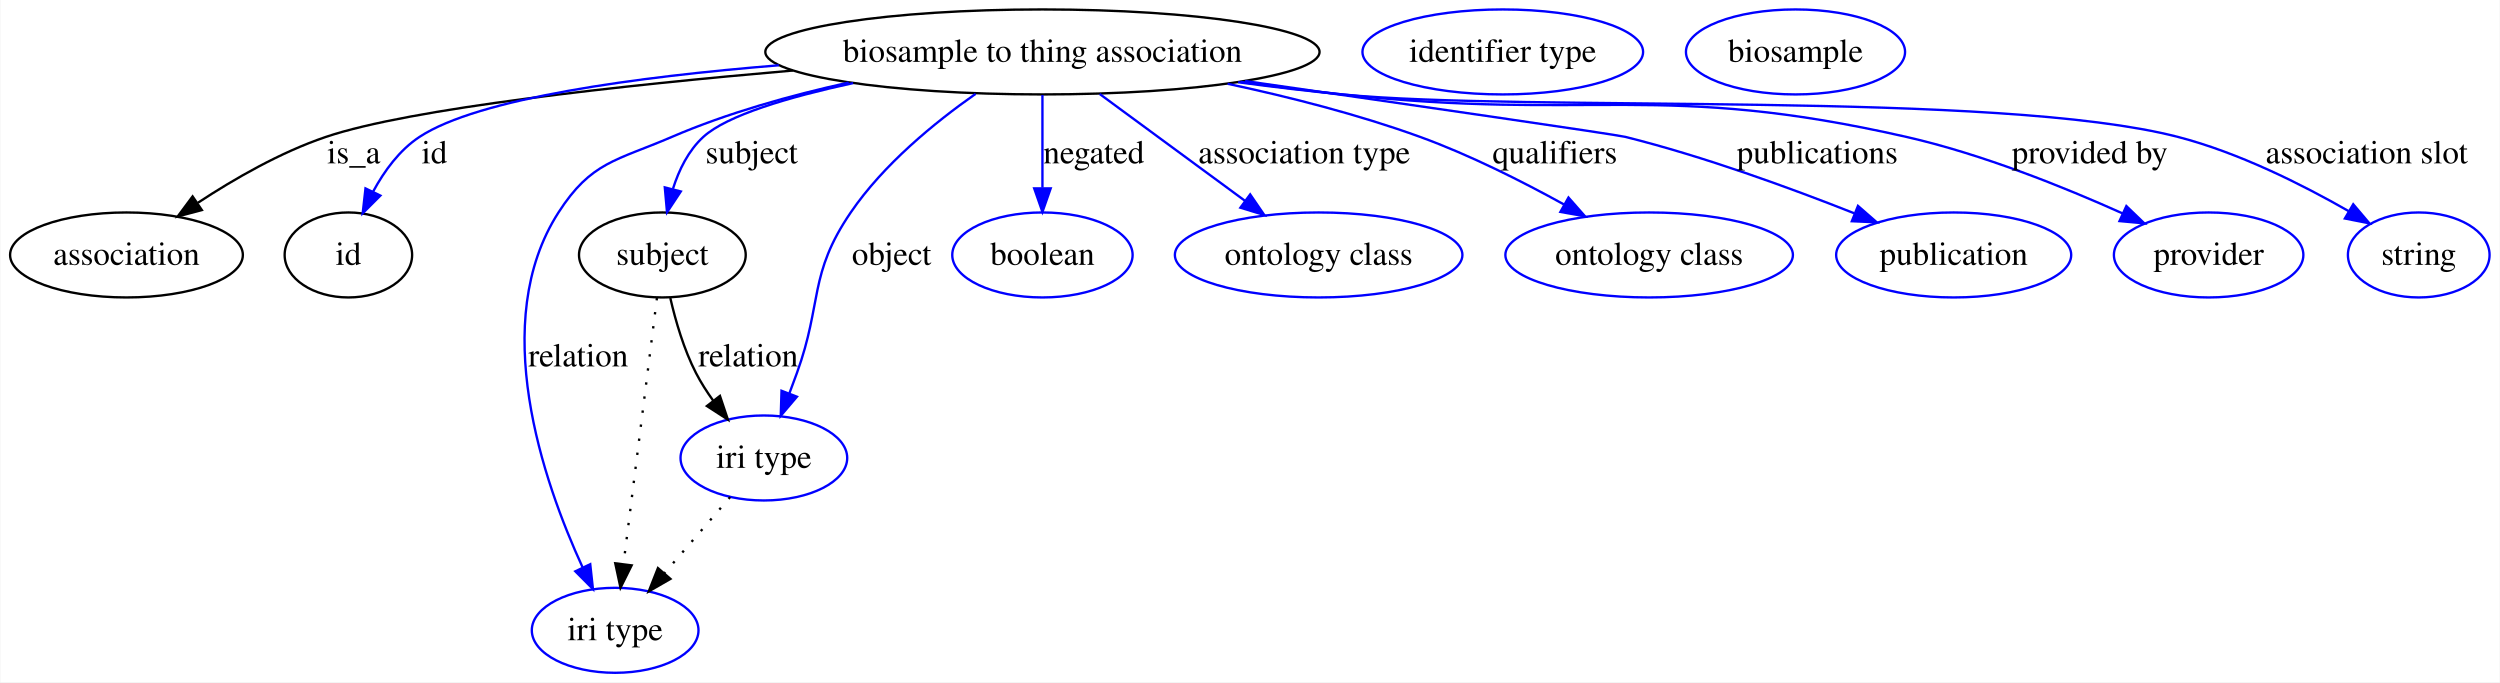
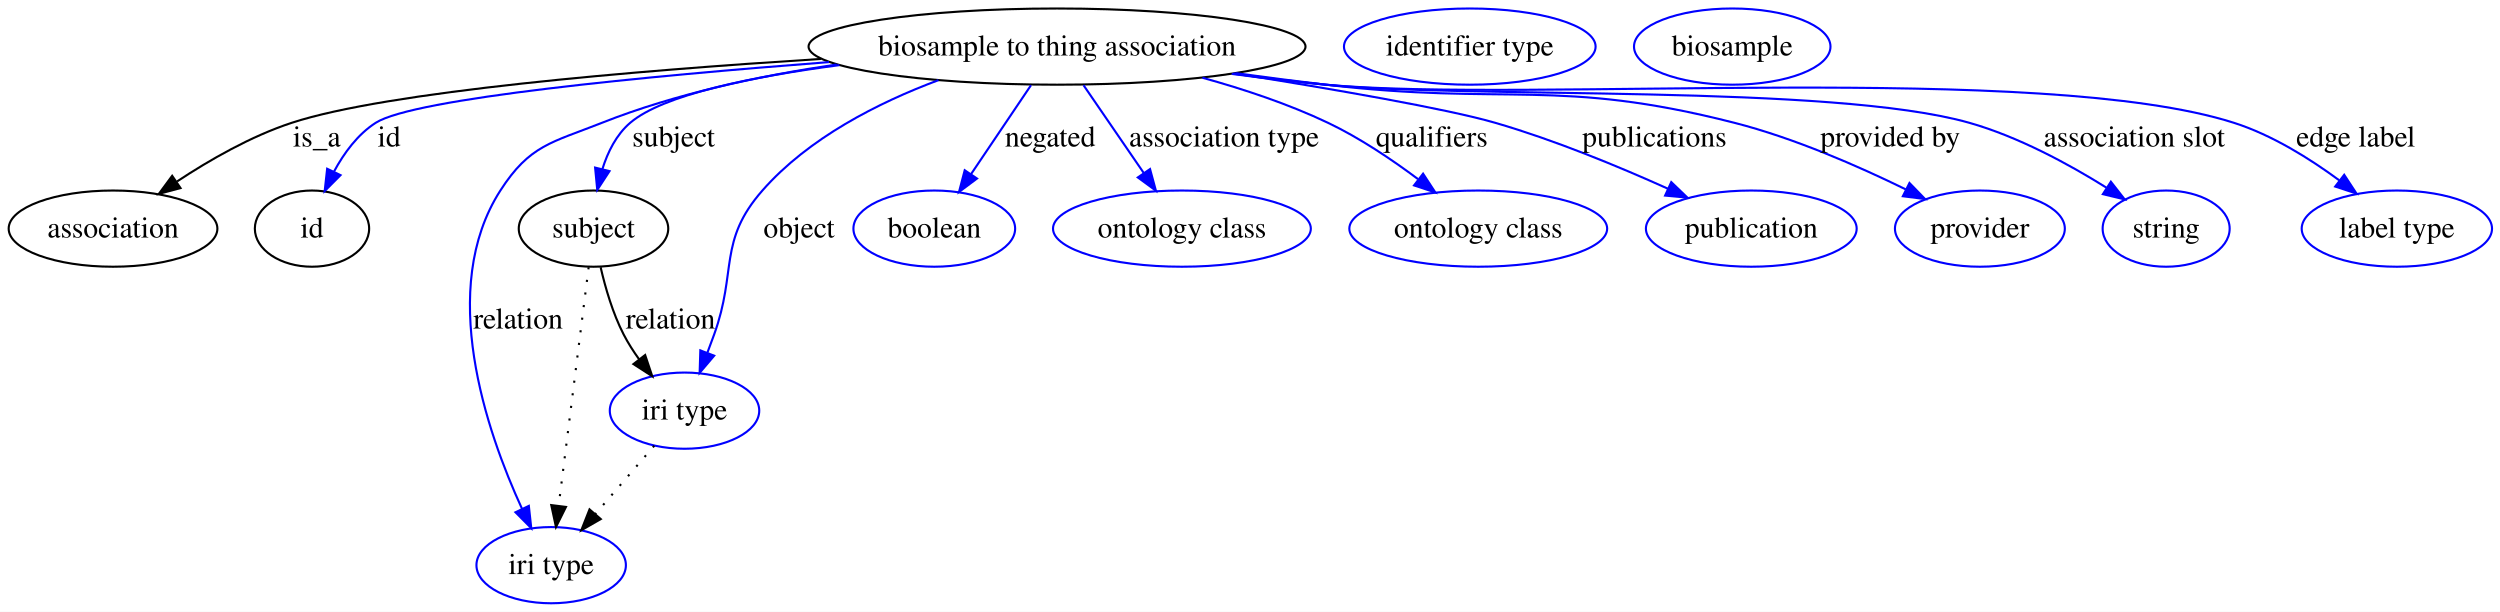
- <svg xmlns="http://www.w3.org/2000/svg" width="1059pt" height="289pt" viewBox="0.00 0.00 1058.65 289.00">
+ <svg xmlns="http://www.w3.org/2000/svg" width="1181pt" height="289pt" viewBox="0.00 0.00 1181.13 289.00">
  <g id="graph0" class="graph" transform="scale(1 1) rotate(0) translate(4 285)">
-     <polygon fill="#ffffff" stroke="transparent" points="-4,4 -4,-285 1054.652,-285 1054.652,4 -4,4" />
+     <polygon fill="#ffffff" stroke="transparent" points="-4,4 -4,-285 1177.131,-285 1177.131,4 -4,4" />
    <g id="node1" class="node">
-       <ellipse fill="none" stroke="#000000" cx="437.401" cy="-263" rx="117.384" ry="18" />
-       <text text-anchor="middle" x="437.401" y="-258.8" font-family="Times,serif" font-size="14.00" fill="#000000">biosample to thing association</text>
+       <ellipse fill="none" stroke="#000000" cx="495.401" cy="-263" rx="117.384" ry="18" />
+       <text text-anchor="middle" x="495.401" y="-258.8" font-family="Times,serif" font-size="14.00" fill="#000000">biosample to thing association</text>
    </g>
    <g id="node2" class="node">
      <ellipse fill="none" stroke="#000000" cx="49.401" cy="-177" rx="49.303" ry="18" />
      <text text-anchor="middle" x="49.401" y="-172.8" font-family="Times,serif" font-size="14.00" fill="#000000">association</text>
    </g>
    <g id="edge1" class="edge">
-       <path fill="none" stroke="#000000" d="M331.66,-255.127C259.033,-248.833 169.541,-239.078 133.85,-227 114.692,-220.517 95.144,-209.296 79.686,-199.125" />
-       <polygon fill="#000000" stroke="#000000" points="81.334,-196.013 71.092,-193.301 77.407,-201.808 81.334,-196.013" />
+       <path fill="none" stroke="#000000" d="M383.895,-257.178C295.206,-251.569 178.804,-241.743 133.85,-227 114.632,-220.697 95.079,-209.489 79.635,-199.28" />
+       <polygon fill="#000000" stroke="#000000" points="81.284,-196.169 71.049,-193.429 77.342,-201.953 81.284,-196.169" />
      <text text-anchor="middle" x="145.677" y="-215.8" font-family="Times,serif" font-size="14.00" fill="#000000">is_a</text>
    </g>
    <g id="node3" class="node">
      <ellipse fill="none" stroke="#000000" cx="143.401" cy="-177" rx="27" ry="18" />
      <text text-anchor="middle" x="143.401" y="-172.8" font-family="Times,serif" font-size="14.00" fill="#000000">id</text>
    </g>
    <g id="edge2" class="edge">
-       <path fill="none" stroke="#0000ff" d="M325.745,-257.347C265.495,-252.446 198.471,-243.43 173.512,-227 165.059,-221.435 158.618,-212.602 153.907,-203.898" />
-       <polygon fill="#0000ff" stroke="#0000ff" points="156.952,-202.155 149.459,-194.665 150.645,-205.193 156.952,-202.155" />
+       <path fill="none" stroke="#0000ff" d="M387.672,-255.68C301.245,-249.027 191.471,-238.513 173.512,-227 164.992,-221.538 158.537,-212.728 153.832,-204.013" />
+       <polygon fill="#0000ff" stroke="#0000ff" points="156.875,-202.264 149.399,-194.757 150.562,-205.288 156.875,-202.264" />
      <text text-anchor="middle" x="179.846" y="-215.8" font-family="Times,serif" font-size="14.00" fill="#000000">id</text>
    </g>
    <g id="node5" class="node">
      <ellipse fill="none" stroke="#000000" cx="276.401" cy="-177" rx="35.313" ry="18" />
      <text text-anchor="middle" x="276.401" y="-172.8" font-family="Times,serif" font-size="14.00" fill="#000000">subject</text>
    </g>
    <g id="edge3" class="edge">
-       <path fill="none" stroke="#0000ff" d="M357.203,-249.798C329.907,-243.881 303.751,-236.157 293.746,-227 287.456,-221.242 283.447,-213.087 280.892,-205.03" />
-       <polygon fill="#0000ff" stroke="#0000ff" points="284.216,-203.901 278.371,-195.065 277.43,-205.618 284.216,-203.901" />
+       <path fill="none" stroke="#0000ff" d="M392.6,-254.245C351.019,-248.78 309.195,-240.192 293.746,-227 287.189,-221.401 283.109,-213.188 280.57,-205.03" />
+       <polygon fill="#0000ff" stroke="#0000ff" points="283.961,-204.161 278.176,-195.285 277.163,-205.831 283.961,-204.161" />
      <text text-anchor="middle" x="314.229" y="-215.8" font-family="Times,serif" font-size="14.00" fill="#000000">subject</text>
    </g>
    <g id="node7" class="node">
      <ellipse fill="none" stroke="#0000ff" cx="256.401" cy="-18" rx="35.305" ry="18" />
      <text text-anchor="middle" x="256.401" y="-13.8" font-family="Times,serif" font-size="14.00" fill="#000000">iri type</text>
    </g>
    <g id="edge4" class="edge">
-       <path fill="none" stroke="#0000ff" d="M355.345,-250.048C330.66,-244.607 303.902,-237.122 280.401,-227 256.853,-216.857 246.276,-216.561 232.401,-195 202.594,-148.679 225.705,-81.424 242.649,-44.586" />
+       <path fill="none" stroke="#0000ff" d="M391.301,-254.549C355.285,-249.3 315.238,-240.791 280.401,-227 256.562,-217.562 246.276,-216.561 232.401,-195 202.594,-148.679 225.705,-81.424 242.649,-44.586" />
      <polygon fill="#0000ff" stroke="#0000ff" points="245.849,-46.008 247.002,-35.476 239.533,-42.99 245.849,-46.008" />
      <text text-anchor="middle" x="240.781" y="-129.8" font-family="Times,serif" font-size="14.00" fill="#000000">relation</text>
    </g>
    <g id="node8" class="node">
      <ellipse fill="none" stroke="#0000ff" cx="319.401" cy="-91" rx="35.305" ry="18" />
      <text text-anchor="middle" x="319.401" y="-86.8" font-family="Times,serif" font-size="14.00" fill="#000000">iri type</text>
    </g>
    <g id="edge5" class="edge">
-       <path fill="none" stroke="#0000ff" d="M409.11,-245.259C391.677,-233.034 370.078,-215.357 356.195,-195 338.235,-168.667 344.246,-156.973 333.401,-127 332.396,-124.222 331.322,-121.333 330.233,-118.454" />
+       <path fill="none" stroke="#0000ff" d="M439.384,-247.15C410.995,-236.544 378.007,-219.874 356.195,-195 335.179,-171.035 344.246,-156.973 333.401,-127 332.396,-124.222 331.322,-121.333 330.233,-118.454" />
      <polygon fill="#0000ff" stroke="#0000ff" points="333.407,-116.957 326.548,-108.882 326.874,-119.472 333.407,-116.957" />
      <text text-anchor="middle" x="373.505" y="-172.8" font-family="Times,serif" font-size="14.00" fill="#000000">object</text>
    </g>
    <g id="node9" class="node">
      <ellipse fill="none" stroke="#0000ff" cx="437.401" cy="-177" rx="38.202" ry="18" />
      <text text-anchor="middle" x="437.401" y="-172.8" font-family="Times,serif" font-size="14.00" fill="#000000">boolean</text>
    </g>
    <g id="edge6" class="edge">
-       <path fill="none" stroke="#0000ff" d="M437.401,-244.762C437.401,-233.36 437.401,-218.434 437.401,-205.494" />
-       <polygon fill="#0000ff" stroke="#0000ff" points="440.902,-205.212 437.401,-195.212 433.902,-205.212 440.902,-205.212" />
-       <text text-anchor="middle" x="459.167" y="-215.8" font-family="Times,serif" font-size="14.00" fill="#000000">negated</text>
+       <path fill="none" stroke="#0000ff" d="M483.101,-244.762C474.863,-232.547 463.898,-216.288 454.774,-202.759" />
+       <polygon fill="#0000ff" stroke="#0000ff" points="457.584,-200.666 449.091,-194.332 451.78,-204.58 457.584,-200.666" />
+       <text text-anchor="middle" x="492.167" y="-215.8" font-family="Times,serif" font-size="14.00" fill="#000000">negated</text>
    </g>
    <g id="node10" class="node">
      <ellipse fill="none" stroke="#0000ff" cx="554.402" cy="-177" rx="60.905" ry="18" />
      <text text-anchor="middle" x="554.402" y="-172.8" font-family="Times,serif" font-size="14.00" fill="#000000">ontology class</text>
    </g>
    <g id="edge7" class="edge">
-       <path fill="none" stroke="#0000ff" d="M461.644,-245.181C479.486,-232.066 503.891,-214.127 523.19,-199.942" />
-       <polygon fill="#0000ff" stroke="#0000ff" points="525.4,-202.661 531.384,-193.919 521.254,-197.021 525.4,-202.661" />
-       <text text-anchor="middle" x="548.307" y="-215.8" font-family="Times,serif" font-size="14.00" fill="#000000">association type</text>
+       <path fill="none" stroke="#0000ff" d="M507.914,-244.762C516.183,-232.709 527.153,-216.718 536.36,-203.298" />
+       <polygon fill="#0000ff" stroke="#0000ff" points="539.338,-205.143 542.11,-194.917 533.566,-201.183 539.338,-205.143" />
+       <text text-anchor="middle" x="574.307" y="-215.8" font-family="Times,serif" font-size="14.00" fill="#000000">association type</text>
    </g>
    <g id="node11" class="node">
      <ellipse fill="none" stroke="#0000ff" cx="694.402" cy="-177" rx="60.905" ry="18" />
      <text text-anchor="middle" x="694.402" y="-172.8" font-family="Times,serif" font-size="14.00" fill="#000000">ontology class</text>
    </g>
    <g id="edge8" class="edge">
-       <path fill="none" stroke="#0000ff" d="M515.857,-249.507C542.187,-243.888 571.445,-236.435 597.402,-227 618.327,-219.394 640.481,-208.235 658.326,-198.388" />
-       <polygon fill="#0000ff" stroke="#0000ff" points="660.231,-201.332 667.236,-193.383 656.803,-195.229 660.231,-201.332" />
-       <text text-anchor="middle" x="654.453" y="-215.8" font-family="Times,serif" font-size="14.00" fill="#000000">qualifiers</text>
+       <path fill="none" stroke="#0000ff" d="M564.059,-248.292C583.723,-242.862 604.847,-235.823 623.402,-227 638.336,-219.899 653.507,-209.703 665.97,-200.369" />
+       <polygon fill="#0000ff" stroke="#0000ff" points="668.337,-202.964 674.13,-194.094 664.069,-197.416 668.337,-202.964" />
+       <text text-anchor="middle" x="672.453" y="-215.8" font-family="Times,serif" font-size="14.00" fill="#000000">qualifiers</text>
    </g>
    <g id="node12" class="node">
      <ellipse fill="none" stroke="#0000ff" cx="823.402" cy="-177" rx="49.788" ry="18" />
      <text text-anchor="middle" x="823.402" y="-172.8" font-family="Times,serif" font-size="14.00" fill="#000000">publication</text>
    </g>
    <g id="edge9" class="edge">
-       <path fill="none" stroke="#0000ff" d="M523.228,-250.695C592.94,-240.668 680.381,-228.005 684.402,-227 717.639,-218.689 754.04,-205.436 781.252,-194.662" />
-       <polygon fill="#0000ff" stroke="#0000ff" points="782.859,-197.789 790.838,-190.819 780.254,-191.291 782.859,-197.789" />
-       <text text-anchor="middle" x="765.619" y="-215.8" font-family="Times,serif" font-size="14.00" fill="#000000">publications</text>
+       <path fill="none" stroke="#0000ff" d="M579.118,-250.346C625.991,-242.885 679.497,-233.637 702.402,-227 730.416,-218.883 760.748,-206.341 784.035,-195.849" />
+       <polygon fill="#0000ff" stroke="#0000ff" points="785.593,-198.985 793.234,-191.646 782.684,-192.618 785.593,-198.985" />
+       <text text-anchor="middle" x="777.619" y="-215.8" font-family="Times,serif" font-size="14.00" fill="#000000">publications</text>
    </g>
    <g id="node13" class="node">
      <ellipse fill="none" stroke="#0000ff" cx="931.402" cy="-177" rx="40.132" ry="18" />
      <text text-anchor="middle" x="931.402" y="-172.8" font-family="Times,serif" font-size="14.00" fill="#000000">provider</text>
    </g>
    <g id="edge10" class="edge">
-       <path fill="none" stroke="#0000ff" d="M521.33,-250.312C535.68,-248.37 550.454,-246.512 564.402,-245 670.304,-233.52 699.535,-250.64 803.402,-227 835.374,-219.723 869.91,-205.848 895.042,-194.557" />
-       <polygon fill="#0000ff" stroke="#0000ff" points="896.549,-197.716 904.188,-190.375 893.639,-191.35 896.549,-197.716" />
-       <text text-anchor="middle" x="881.034" y="-215.8" font-family="Times,serif" font-size="14.00" fill="#000000">provided by</text>
+       <path fill="none" stroke="#0000ff" d="M580.038,-250.43C594.169,-248.496 608.689,-246.61 622.402,-245 707.964,-234.952 731.929,-248.312 815.402,-227 843.662,-219.785 873.868,-206.571 896.37,-195.539" />
+       <polygon fill="#0000ff" stroke="#0000ff" points="898.134,-198.57 905.514,-190.968 895.004,-192.309 898.134,-198.57" />
+       <text text-anchor="middle" x="889.034" y="-215.8" font-family="Times,serif" font-size="14.00" fill="#000000">provided by</text>
    </g>
    <g id="node14" class="node">
-       <ellipse fill="none" stroke="#0000ff" cx="1020.402" cy="-177" rx="30.003" ry="18" />
-       <text text-anchor="middle" x="1020.402" y="-172.8" font-family="Times,serif" font-size="14.00" fill="#000000">string</text>
+       <ellipse fill="none" stroke="#0000ff" cx="1019.402" cy="-177" rx="30.003" ry="18" />
+       <text text-anchor="middle" x="1019.402" y="-172.8" font-family="Times,serif" font-size="14.00" fill="#000000">string</text>
    </g>
    <g id="edge11" class="edge">
-       <path fill="none" stroke="#0000ff" d="M520.276,-250.159C534.949,-248.198 550.104,-246.374 564.402,-245 642.809,-237.466 842.146,-246.738 918.402,-227 944.113,-220.345 971.001,-206.854 990.711,-195.562" />
-       <polygon fill="#0000ff" stroke="#0000ff" points="992.653,-198.481 999.503,-190.399 989.108,-192.445 992.653,-198.481" />
-       <text text-anchor="middle" x="998.369" y="-215.8" font-family="Times,serif" font-size="14.00" fill="#000000">association slot</text>
+       <path fill="none" stroke="#0000ff" d="M578.627,-250.213C593.192,-248.259 608.221,-246.422 622.402,-245 689.737,-238.246 861.293,-245.456 926.402,-227 949.53,-220.444 973.368,-207.484 991.118,-196.401" />
+       <polygon fill="#0000ff" stroke="#0000ff" points="993.286,-199.169 999.81,-190.821 989.504,-193.278 993.286,-199.169" />
+       <text text-anchor="middle" x="1004.369" y="-215.8" font-family="Times,serif" font-size="14.00" fill="#000000">association slot</text>
+     </g>
+     <g id="node15" class="node">
+       <ellipse fill="none" stroke="#0000ff" cx="1128.401" cy="-177" rx="44.96" ry="18" />
+       <text text-anchor="middle" x="1128.401" y="-172.8" font-family="Times,serif" font-size="14.00" fill="#000000">label type</text>
+     </g>
+     <g id="edge12" class="edge">
+       <path fill="none" stroke="#0000ff" d="M577.925,-250.097C592.705,-248.131 607.987,-246.321 622.402,-245 717.421,-236.294 960.501,-256.01 1051.401,-227 1069.383,-221.261 1087.206,-210.132 1101.168,-199.828" />
+       <polygon fill="#0000ff" stroke="#0000ff" points="1103.521,-202.435 1109.33,-193.575 1099.264,-196.879 1103.521,-202.435" />
+       <text text-anchor="middle" x="1108.969" y="-215.8" font-family="Times,serif" font-size="14.00" fill="#000000">edge label</text>
    </g>
    <g id="node4" class="node">
-       <ellipse fill="none" stroke="#0000ff" cx="632.402" cy="-263" rx="59.443" ry="18" />
-       <text text-anchor="middle" x="632.402" y="-258.8" font-family="Times,serif" font-size="14.00" fill="#000000">identifier type</text>
+       <ellipse fill="none" stroke="#0000ff" cx="690.402" cy="-263" rx="59.443" ry="18" />
+       <text text-anchor="middle" x="690.402" y="-258.8" font-family="Times,serif" font-size="14.00" fill="#000000">identifier type</text>
    </g>
-     <g id="edge13" class="edge">
+     <g id="edge14" class="edge">
      <path fill="none" stroke="#000000" stroke-dasharray="1,5" d="M274.107,-158.761C270.641,-131.205 264.041,-78.735 259.952,-46.223" />
      <polygon fill="#000000" stroke="#000000" points="263.39,-45.512 258.669,-36.027 256.445,-46.385 263.39,-45.512" />
    </g>
-     <g id="edge12" class="edge">
+     <g id="edge13" class="edge">
      <path fill="none" stroke="#000000" d="M279.767,-158.764C282.015,-148.991 285.517,-136.949 290.643,-127 292.719,-122.971 295.284,-118.962 298.021,-115.162" />
      <polygon fill="#000000" stroke="#000000" points="300.796,-117.294 304.163,-107.249 295.266,-113.003 300.796,-117.294" />
      <text text-anchor="middle" x="312.781" y="-129.8" font-family="Times,serif" font-size="14.00" fill="#000000">relation</text>
    </g>
    <g id="node6" class="node">
-       <ellipse fill="none" stroke="#0000ff" cx="756.402" cy="-263" rx="46.413" ry="18" />
-       <text text-anchor="middle" x="756.402" y="-258.8" font-family="Times,serif" font-size="14.00" fill="#000000">biosample</text>
+       <ellipse fill="none" stroke="#0000ff" cx="814.402" cy="-263" rx="46.413" ry="18" />
+       <text text-anchor="middle" x="814.402" y="-258.8" font-family="Times,serif" font-size="14.00" fill="#000000">biosample</text>
    </g>
-     <g id="edge14" class="edge">
+     <g id="edge15" class="edge">
      <path fill="none" stroke="#000000" stroke-dasharray="1,5" d="M305.106,-74.435C296.89,-64.915 286.421,-52.785 277.297,-42.212" />
      <polygon fill="#000000" stroke="#000000" points="279.824,-39.783 270.641,-34.499 274.524,-44.357 279.824,-39.783" />
    </g>
  </g>
</svg>
